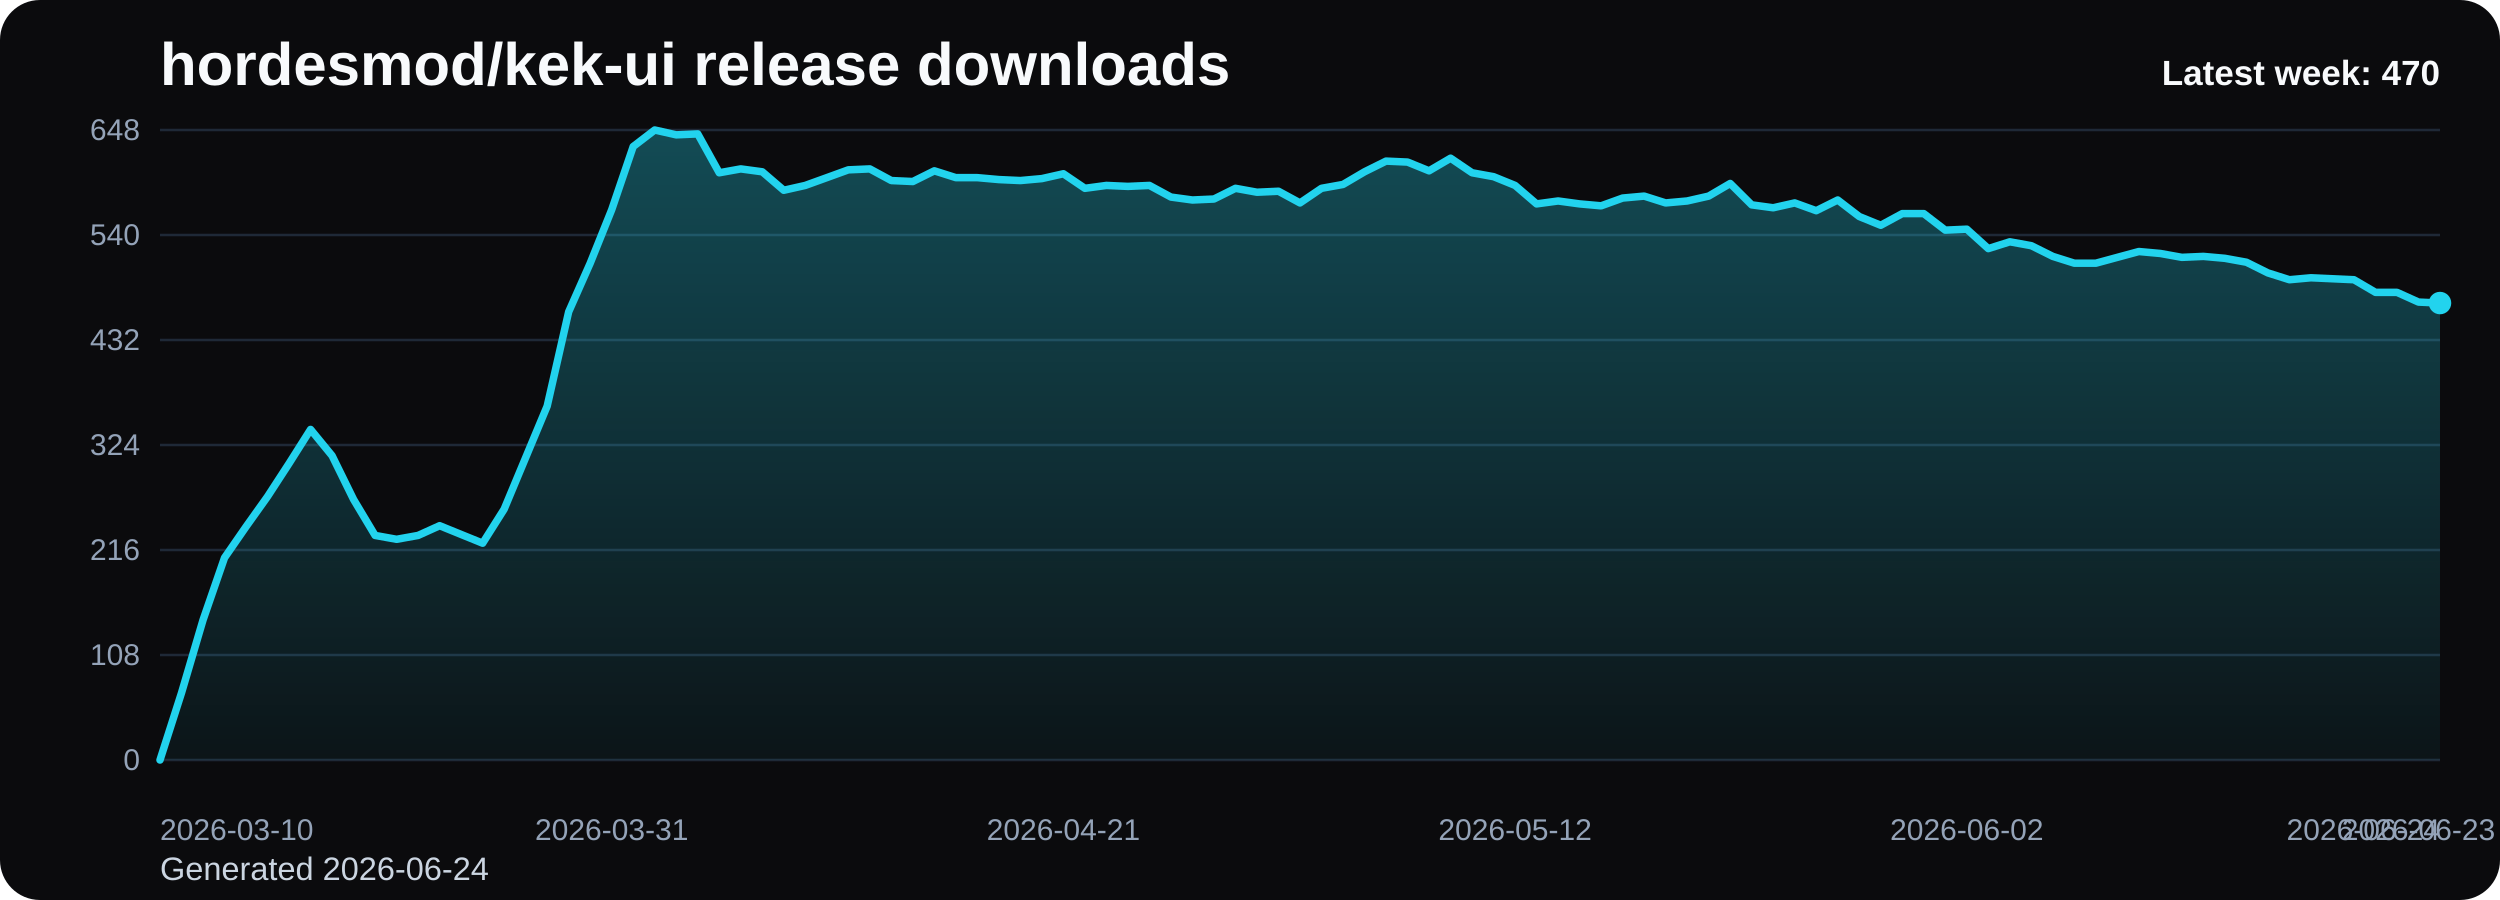
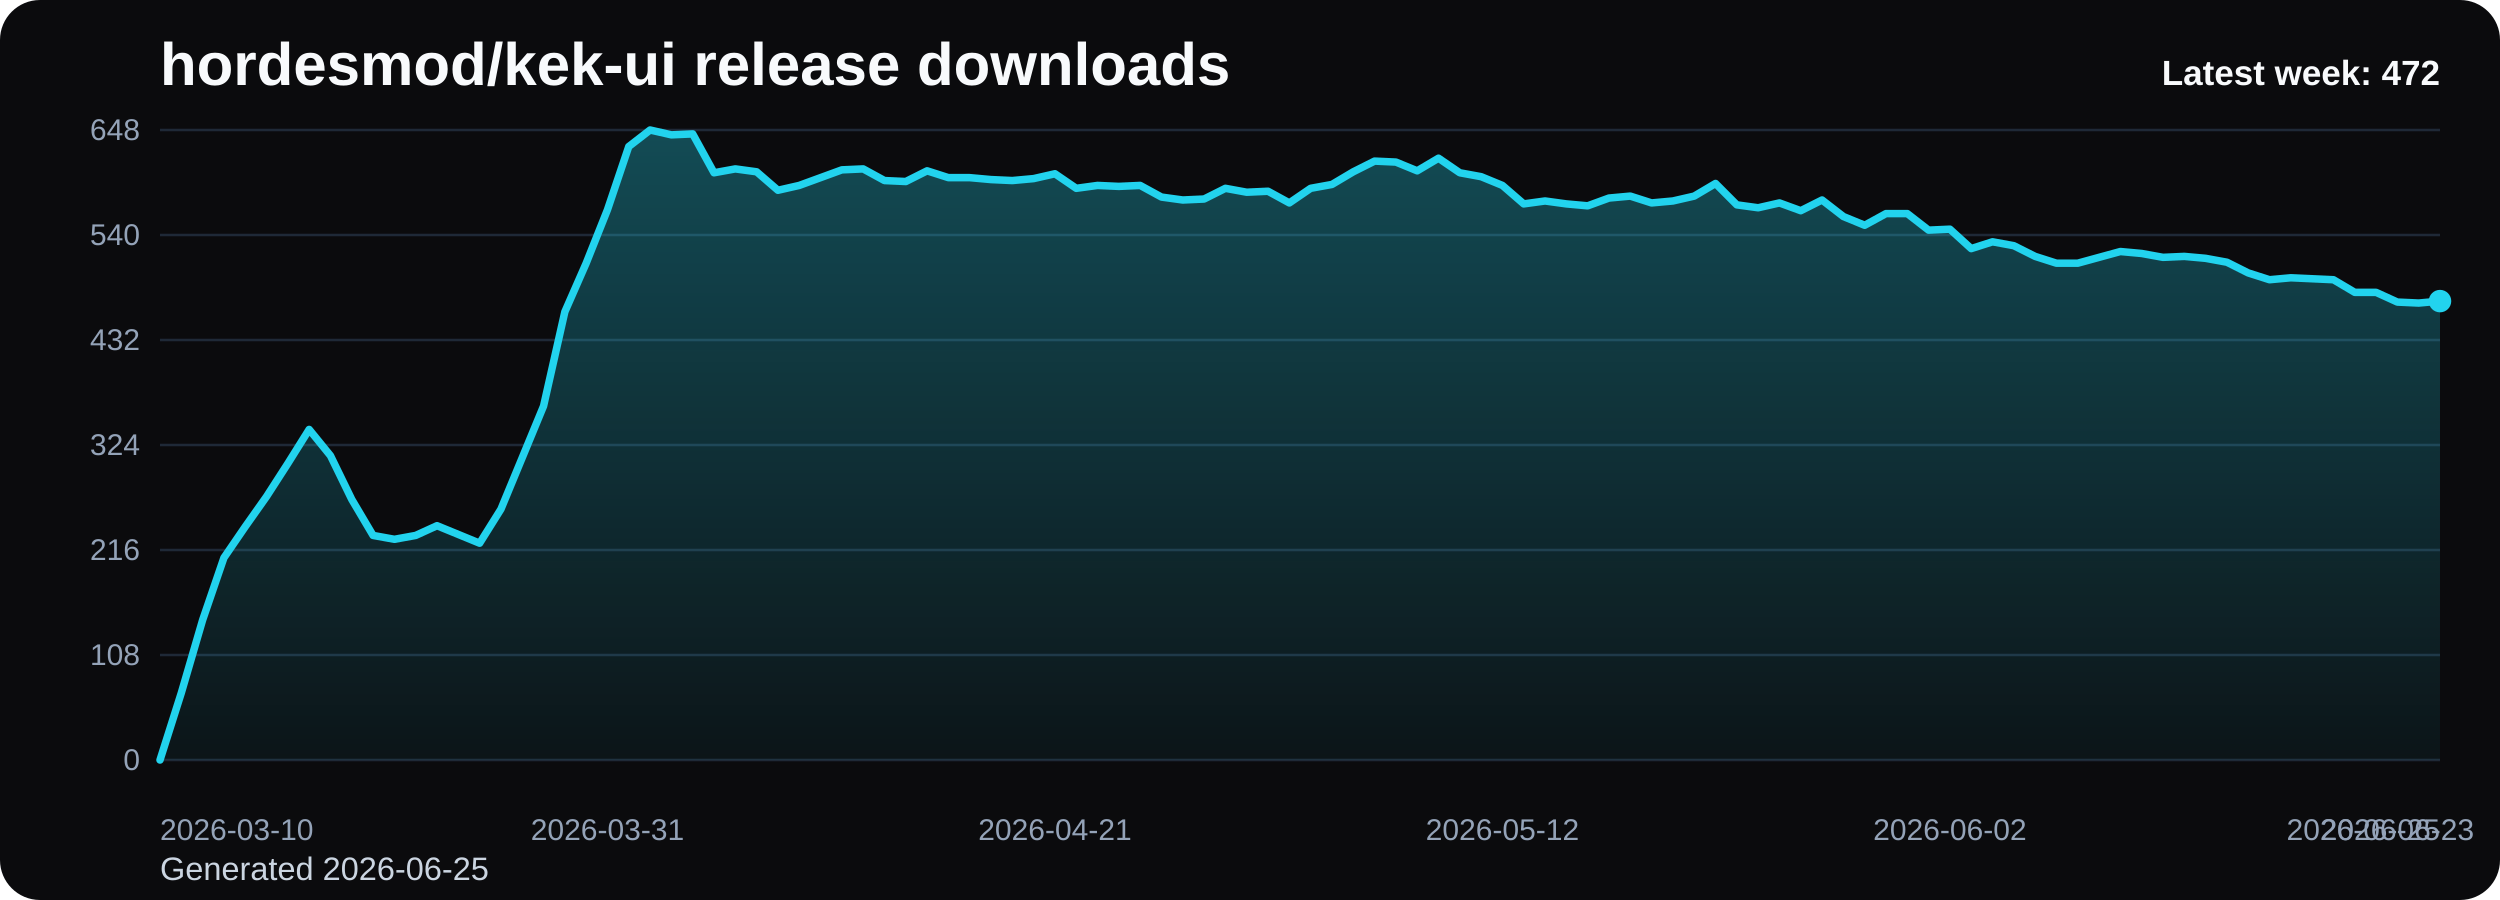
<svg xmlns="http://www.w3.org/2000/svg" viewBox="0 0 1000 360" role="img" aria-label="hordesmod/kek-ui release downloads chart">
  <defs>
    <linearGradient id="fill-weekly-black" x1="0" y1="0" x2="0" y2="1">
      <stop offset="0%" stop-color="#22d3ee" stop-opacity="0.32" />
      <stop offset="100%" stop-color="#22d3ee" stop-opacity="0.05" />
    </linearGradient>
    <style>
      .bg { fill: #0b0b0d; }
      .title { font: 700 24px Arial, sans-serif; fill: #f8fafc; }
      .sub { font: 400 13px Arial, sans-serif; fill: #cbd5e1; }
      .grid { stroke: #1f2937; stroke-width: 1; }
      .axis { font: 400 12px Arial, sans-serif; fill: #94a3b8; }
      .line { fill: none; stroke: #22d3ee; stroke-width: 3; stroke-linecap: round; stroke-linejoin: round; }
      .dot { fill: #22d3ee; }
      .value { font: 600 11px Arial, sans-serif; fill: #cbd5e1; }
      .latest { font: 700 14px Arial, sans-serif; fill: #f8fafc; }
    </style>
  </defs>
  <rect class="bg" x="0" y="0" width="1000" height="360" rx="16" />
  <text class="title" x="64" y="34">hordesmod/kek-ui release downloads</text>
-   <text class="sub" x="64" y="352">Generated 2026-06-24</text>
+   <text class="sub" x="64" y="352">Generated 2026-06-25</text>
  <line x1="64" y1="52.00" x2="976" y2="52.00" class="grid" />
  <text x="56" y="56.00" text-anchor="end" class="axis">648</text>
  <line x1="64" y1="94.00" x2="976" y2="94.00" class="grid" />
  <text x="56" y="98.00" text-anchor="end" class="axis">540</text>
  <line x1="64" y1="136.00" x2="976" y2="136.00" class="grid" />
  <text x="56" y="140.00" text-anchor="end" class="axis">432</text>
  <line x1="64" y1="178.00" x2="976" y2="178.00" class="grid" />
  <text x="56" y="182.00" text-anchor="end" class="axis">324</text>
  <line x1="64" y1="220.00" x2="976" y2="220.00" class="grid" />
  <text x="56" y="224.00" text-anchor="end" class="axis">216</text>
  <line x1="64" y1="262.00" x2="976" y2="262.00" class="grid" />
  <text x="56" y="266.00" text-anchor="end" class="axis">108</text>
  <line x1="64" y1="304.00" x2="976" y2="304.00" class="grid" />
  <text x="56" y="308.00" text-anchor="end" class="axis">0</text>
-   <path d="M 64.00 304 L 64.00 304.00 L 72.60 277.17 L 81.21 248.00 L 89.81 223.11 L 98.42 210.67 L 107.02 198.61 L 115.62 185.39 L 124.23 171.78 L 132.83 182.28 L 141.43 199.78 L 150.04 214.17 L 158.64 215.72 L 167.25 214.17 L 175.85 210.28 L 184.45 213.78 L 193.06 217.28 L 201.66 203.67 L 210.26 183.06 L 218.87 162.44 L 227.47 124.72 L 236.08 105.28 L 244.68 83.89 L 253.28 58.61 L 261.89 52.00 L 270.49 53.94 L 279.09 53.56 L 287.70 69.11 L 296.30 67.56 L 304.91 68.72 L 313.51 76.11 L 322.11 74.17 L 330.72 71.06 L 339.32 67.94 L 347.92 67.56 L 356.53 72.22 L 365.13 72.61 L 373.74 68.33 L 382.34 71.06 L 390.94 71.06 L 399.55 71.83 L 408.15 72.22 L 416.75 71.44 L 425.36 69.50 L 433.96 75.33 L 442.57 74.17 L 451.17 74.56 L 459.77 74.17 L 468.38 78.83 L 476.98 80.00 L 485.58 79.61 L 494.19 75.33 L 502.79 76.89 L 511.40 76.50 L 520.00 81.17 L 528.60 75.33 L 537.21 73.78 L 545.81 68.72 L 554.42 64.44 L 563.02 64.83 L 571.62 68.33 L 580.23 63.28 L 588.83 69.11 L 597.43 70.67 L 606.04 74.17 L 614.64 81.56 L 623.25 80.39 L 631.85 81.56 L 640.45 82.33 L 649.06 79.22 L 657.66 78.44 L 666.26 81.17 L 674.87 80.39 L 683.47 78.44 L 692.08 73.39 L 700.68 81.94 L 709.28 83.11 L 717.89 81.17 L 726.49 84.28 L 735.09 80.00 L 743.70 86.61 L 752.30 90.11 L 760.91 85.44 L 769.51 85.44 L 778.11 92.06 L 786.72 91.67 L 795.32 99.44 L 803.92 96.72 L 812.53 98.28 L 821.13 102.56 L 829.74 105.28 L 838.34 105.28 L 846.94 102.94 L 855.55 100.61 L 864.15 101.39 L 872.75 102.94 L 881.36 102.56 L 889.96 103.33 L 898.57 104.89 L 907.17 109.17 L 915.77 111.89 L 924.38 111.11 L 932.98 111.50 L 941.58 111.89 L 950.19 116.94 L 958.79 116.94 L 967.40 120.83 L 976.00 121.22 L 976.00 304 Z" fill="url(#fill-weekly-black)" />
-   <polyline class="line" points="64.00,304.00 72.60,277.17 81.21,248.00 89.81,223.11 98.42,210.67 107.02,198.61 115.62,185.39 124.23,171.78 132.83,182.28 141.43,199.78 150.04,214.17 158.64,215.72 167.25,214.17 175.85,210.28 184.45,213.78 193.06,217.28 201.66,203.67 210.26,183.06 218.87,162.44 227.47,124.72 236.08,105.28 244.68,83.89 253.28,58.61 261.89,52.00 270.49,53.94 279.09,53.56 287.70,69.11 296.30,67.56 304.91,68.72 313.51,76.11 322.11,74.17 330.72,71.06 339.32,67.94 347.92,67.56 356.53,72.22 365.13,72.61 373.74,68.33 382.34,71.06 390.94,71.06 399.55,71.83 408.15,72.22 416.75,71.44 425.36,69.50 433.96,75.33 442.57,74.17 451.17,74.56 459.77,74.17 468.38,78.83 476.98,80.00 485.58,79.61 494.19,75.33 502.79,76.89 511.40,76.50 520.00,81.17 528.60,75.33 537.21,73.78 545.81,68.72 554.42,64.44 563.02,64.83 571.62,68.33 580.23,63.28 588.83,69.11 597.43,70.67 606.04,74.17 614.64,81.56 623.25,80.39 631.85,81.56 640.45,82.33 649.06,79.22 657.66,78.44 666.26,81.17 674.87,80.39 683.47,78.44 692.08,73.39 700.68,81.94 709.28,83.11 717.89,81.17 726.49,84.28 735.09,80.00 743.70,86.61 752.30,90.11 760.91,85.44 769.51,85.44 778.11,92.06 786.72,91.67 795.32,99.44 803.92,96.72 812.53,98.28 821.13,102.56 829.74,105.28 838.34,105.28 846.94,102.94 855.55,100.61 864.15,101.39 872.75,102.94 881.36,102.56 889.96,103.33 898.57,104.89 907.17,109.17 915.77,111.89 924.38,111.11 932.98,111.50 941.58,111.89 950.19,116.94 958.79,116.94 967.40,120.83 976.00,121.22" />
-   <circle class="dot" cx="976.00" cy="121.22" r="4.5" />
+   <path d="M 64.00 304 L 64.00 304.00 L 72.52 277.17 L 81.05 248.00 L 89.57 223.11 L 98.09 210.67 L 106.62 198.61 L 115.14 185.39 L 123.66 171.78 L 132.19 182.28 L 140.71 199.78 L 149.23 214.17 L 157.76 215.72 L 166.28 214.17 L 174.80 210.28 L 183.33 213.78 L 191.85 217.28 L 200.37 203.67 L 208.90 183.06 L 217.42 162.44 L 225.94 124.72 L 234.47 105.28 L 242.99 83.89 L 251.51 58.61 L 260.04 52.00 L 268.56 53.94 L 277.08 53.56 L 285.61 69.11 L 294.13 67.56 L 302.65 68.72 L 311.18 76.11 L 319.70 74.17 L 328.22 71.06 L 336.75 67.94 L 345.27 67.56 L 353.79 72.22 L 362.32 72.61 L 370.84 68.33 L 379.36 71.06 L 387.89 71.06 L 396.41 71.83 L 404.93 72.22 L 413.46 71.44 L 421.98 69.50 L 430.50 75.33 L 439.03 74.17 L 447.55 74.56 L 456.07 74.17 L 464.60 78.83 L 473.12 80.00 L 481.64 79.61 L 490.17 75.33 L 498.69 76.89 L 507.21 76.50 L 515.74 81.17 L 524.26 75.33 L 532.79 73.78 L 541.31 68.72 L 549.83 64.44 L 558.36 64.83 L 566.88 68.33 L 575.40 63.28 L 583.93 69.11 L 592.45 70.67 L 600.97 74.17 L 609.50 81.56 L 618.02 80.39 L 626.54 81.56 L 635.07 82.33 L 643.59 79.22 L 652.11 78.44 L 660.64 81.17 L 669.16 80.39 L 677.68 78.44 L 686.21 73.39 L 694.73 81.94 L 703.25 83.11 L 711.78 81.17 L 720.30 84.28 L 728.82 80.00 L 737.35 86.61 L 745.87 90.11 L 754.39 85.44 L 762.92 85.44 L 771.44 92.06 L 779.96 91.67 L 788.49 99.44 L 797.01 96.72 L 805.53 98.28 L 814.06 102.56 L 822.58 105.28 L 831.10 105.28 L 839.63 102.94 L 848.15 100.61 L 856.67 101.39 L 865.20 102.94 L 873.72 102.56 L 882.24 103.33 L 890.77 104.89 L 899.29 109.17 L 907.81 111.89 L 916.34 111.11 L 924.86 111.50 L 933.38 111.89 L 941.91 116.94 L 950.43 116.94 L 958.95 120.83 L 967.48 121.22 L 976.00 120.44 L 976.00 304 Z" fill="url(#fill-weekly-black)" />
+   <polyline class="line" points="64.00,304.00 72.52,277.17 81.05,248.00 89.57,223.11 98.09,210.67 106.62,198.61 115.14,185.39 123.66,171.78 132.19,182.28 140.71,199.78 149.23,214.17 157.76,215.72 166.28,214.17 174.80,210.28 183.33,213.78 191.85,217.28 200.37,203.67 208.90,183.06 217.42,162.44 225.94,124.72 234.47,105.28 242.99,83.89 251.51,58.61 260.04,52.00 268.56,53.94 277.08,53.56 285.61,69.11 294.13,67.56 302.65,68.72 311.18,76.11 319.70,74.17 328.22,71.06 336.75,67.94 345.27,67.56 353.79,72.22 362.32,72.61 370.84,68.33 379.36,71.06 387.89,71.06 396.41,71.83 404.93,72.22 413.46,71.44 421.98,69.50 430.50,75.33 439.03,74.17 447.55,74.56 456.07,74.17 464.60,78.83 473.12,80.00 481.64,79.61 490.17,75.33 498.69,76.89 507.21,76.50 515.74,81.17 524.26,75.33 532.79,73.78 541.31,68.72 549.83,64.44 558.36,64.83 566.88,68.33 575.40,63.28 583.93,69.11 592.45,70.67 600.97,74.17 609.50,81.56 618.02,80.39 626.54,81.56 635.07,82.33 643.59,79.22 652.11,78.44 660.64,81.17 669.16,80.39 677.68,78.44 686.21,73.39 694.73,81.94 703.25,83.11 711.78,81.17 720.30,84.28 728.82,80.00 737.35,86.61 745.87,90.11 754.39,85.44 762.92,85.44 771.44,92.06 779.96,91.67 788.49,99.44 797.01,96.72 805.53,98.28 814.06,102.56 822.58,105.28 831.10,105.28 839.63,102.94 848.15,100.61 856.67,101.39 865.20,102.94 873.72,102.56 882.24,103.33 890.77,104.89 899.29,109.17 907.81,111.89 916.34,111.11 924.86,111.50 933.38,111.89 941.91,116.94 950.43,116.94 958.95,120.83 967.48,121.22 976.00,120.44" />
+   <circle class="dot" cx="976.00" cy="120.44" r="4.5" />
  <text class="axis" x="64.00" y="336" text-anchor="start">2026-03-10</text>
-   <text class="axis" x="244.68" y="336" text-anchor="middle">2026-03-31</text>
-   <text class="axis" x="425.36" y="336" text-anchor="middle">2026-04-21</text>
-   <text class="axis" x="606.04" y="336" text-anchor="middle">2026-05-12</text>
-   <text class="axis" x="786.72" y="336" text-anchor="middle">2026-06-02</text>
-   <text class="axis" x="967.40" y="336" text-anchor="middle">2026-06-23</text>
-   <text class="axis" x="976.00" y="336" text-anchor="end">2026-06-24</text>
-   <text class="latest" x="976" y="34" text-anchor="end">Latest week: 470</text>
+   <text class="axis" x="242.99" y="336" text-anchor="middle">2026-03-31</text>
+   <text class="axis" x="421.98" y="336" text-anchor="middle">2026-04-21</text>
+   <text class="axis" x="600.97" y="336" text-anchor="middle">2026-05-12</text>
+   <text class="axis" x="779.96" y="336" text-anchor="middle">2026-06-02</text>
+   <text class="axis" x="958.95" y="336" text-anchor="middle">2026-06-23</text>
+   <text class="axis" x="976.00" y="336" text-anchor="end">2026-06-25</text>
+   <text class="latest" x="976" y="34" text-anchor="end">Latest week: 472</text>
</svg>
